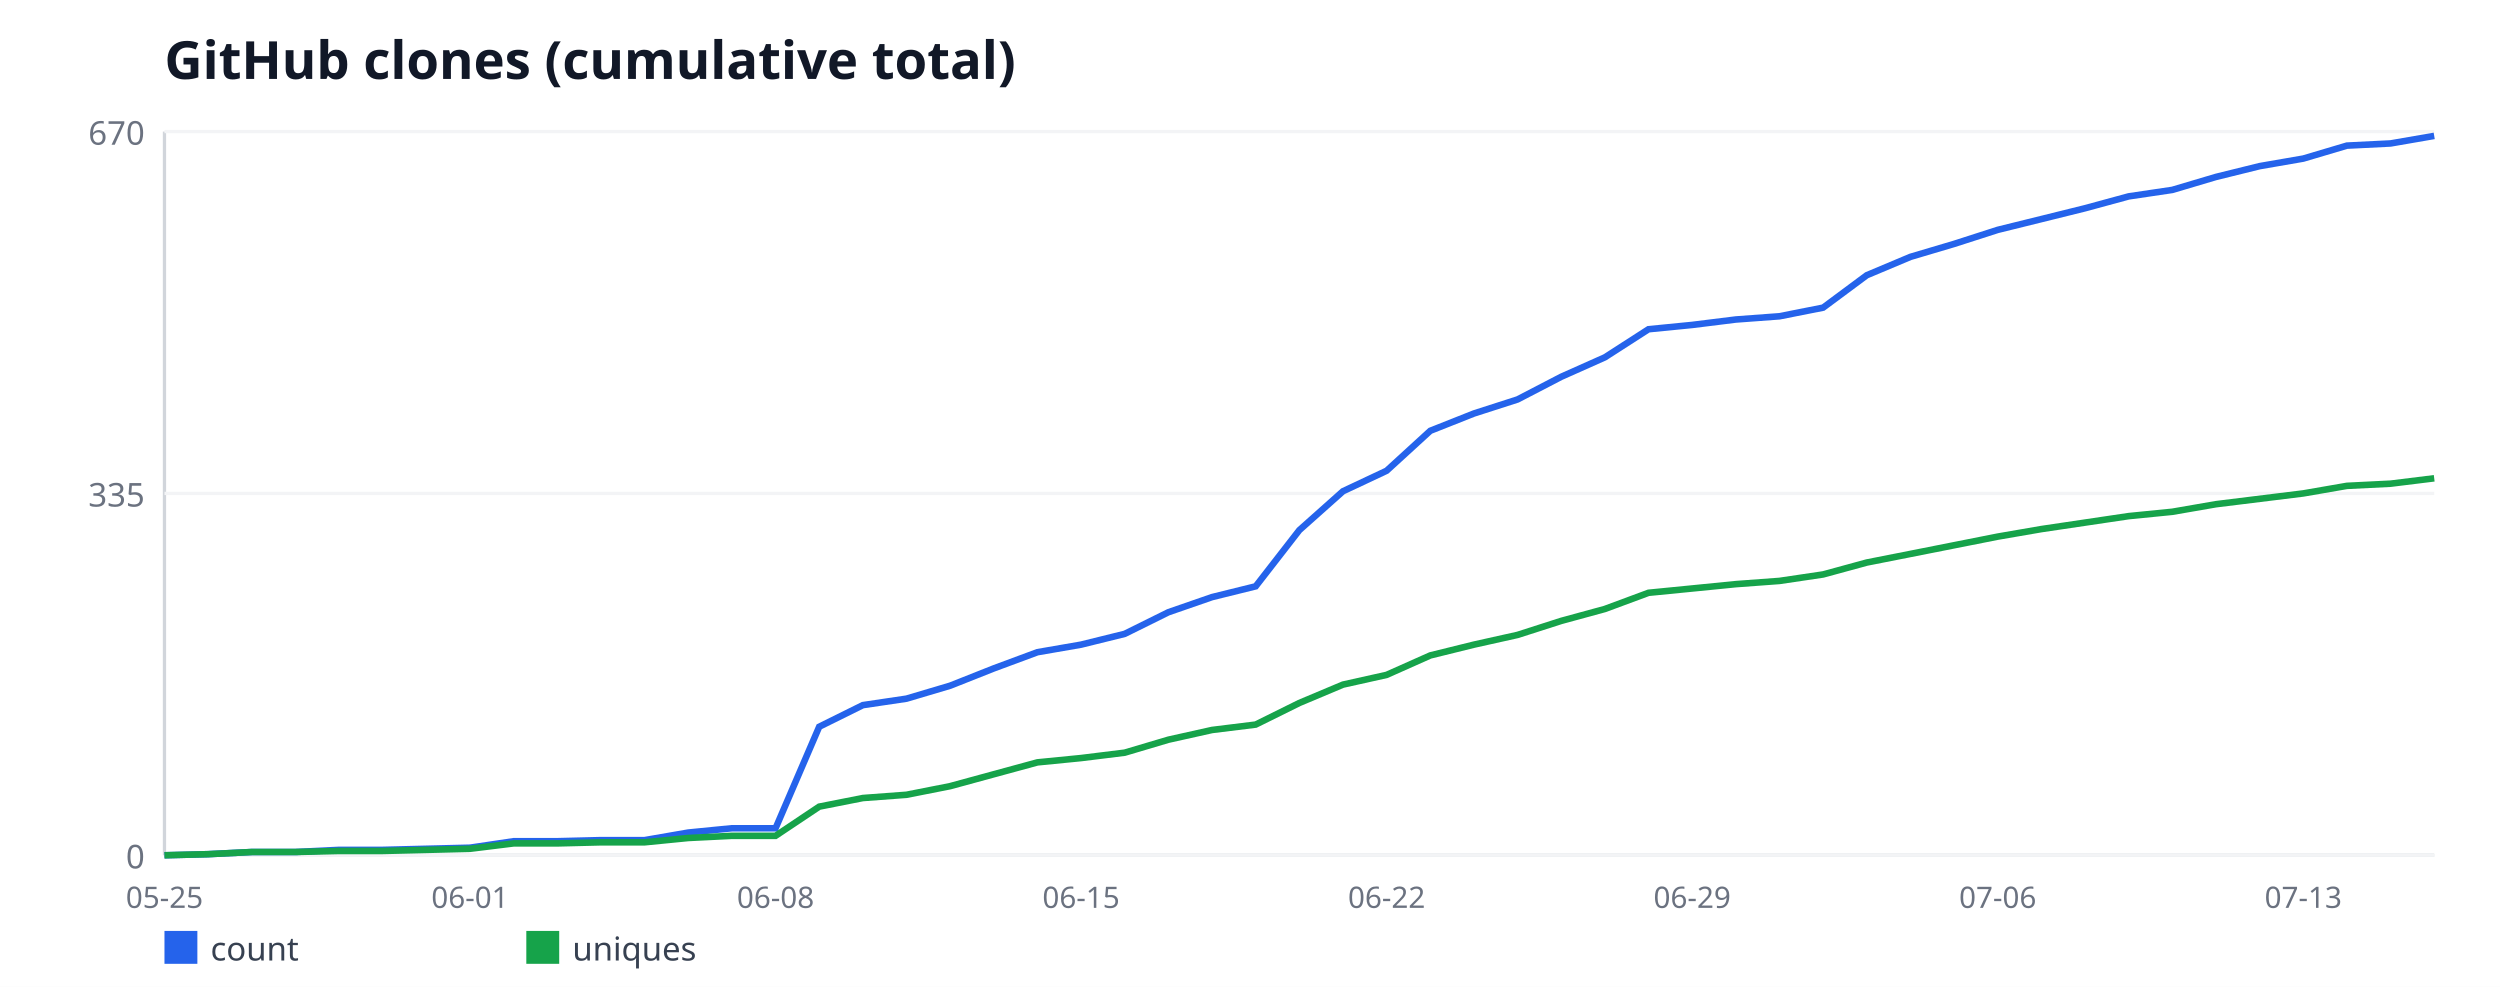
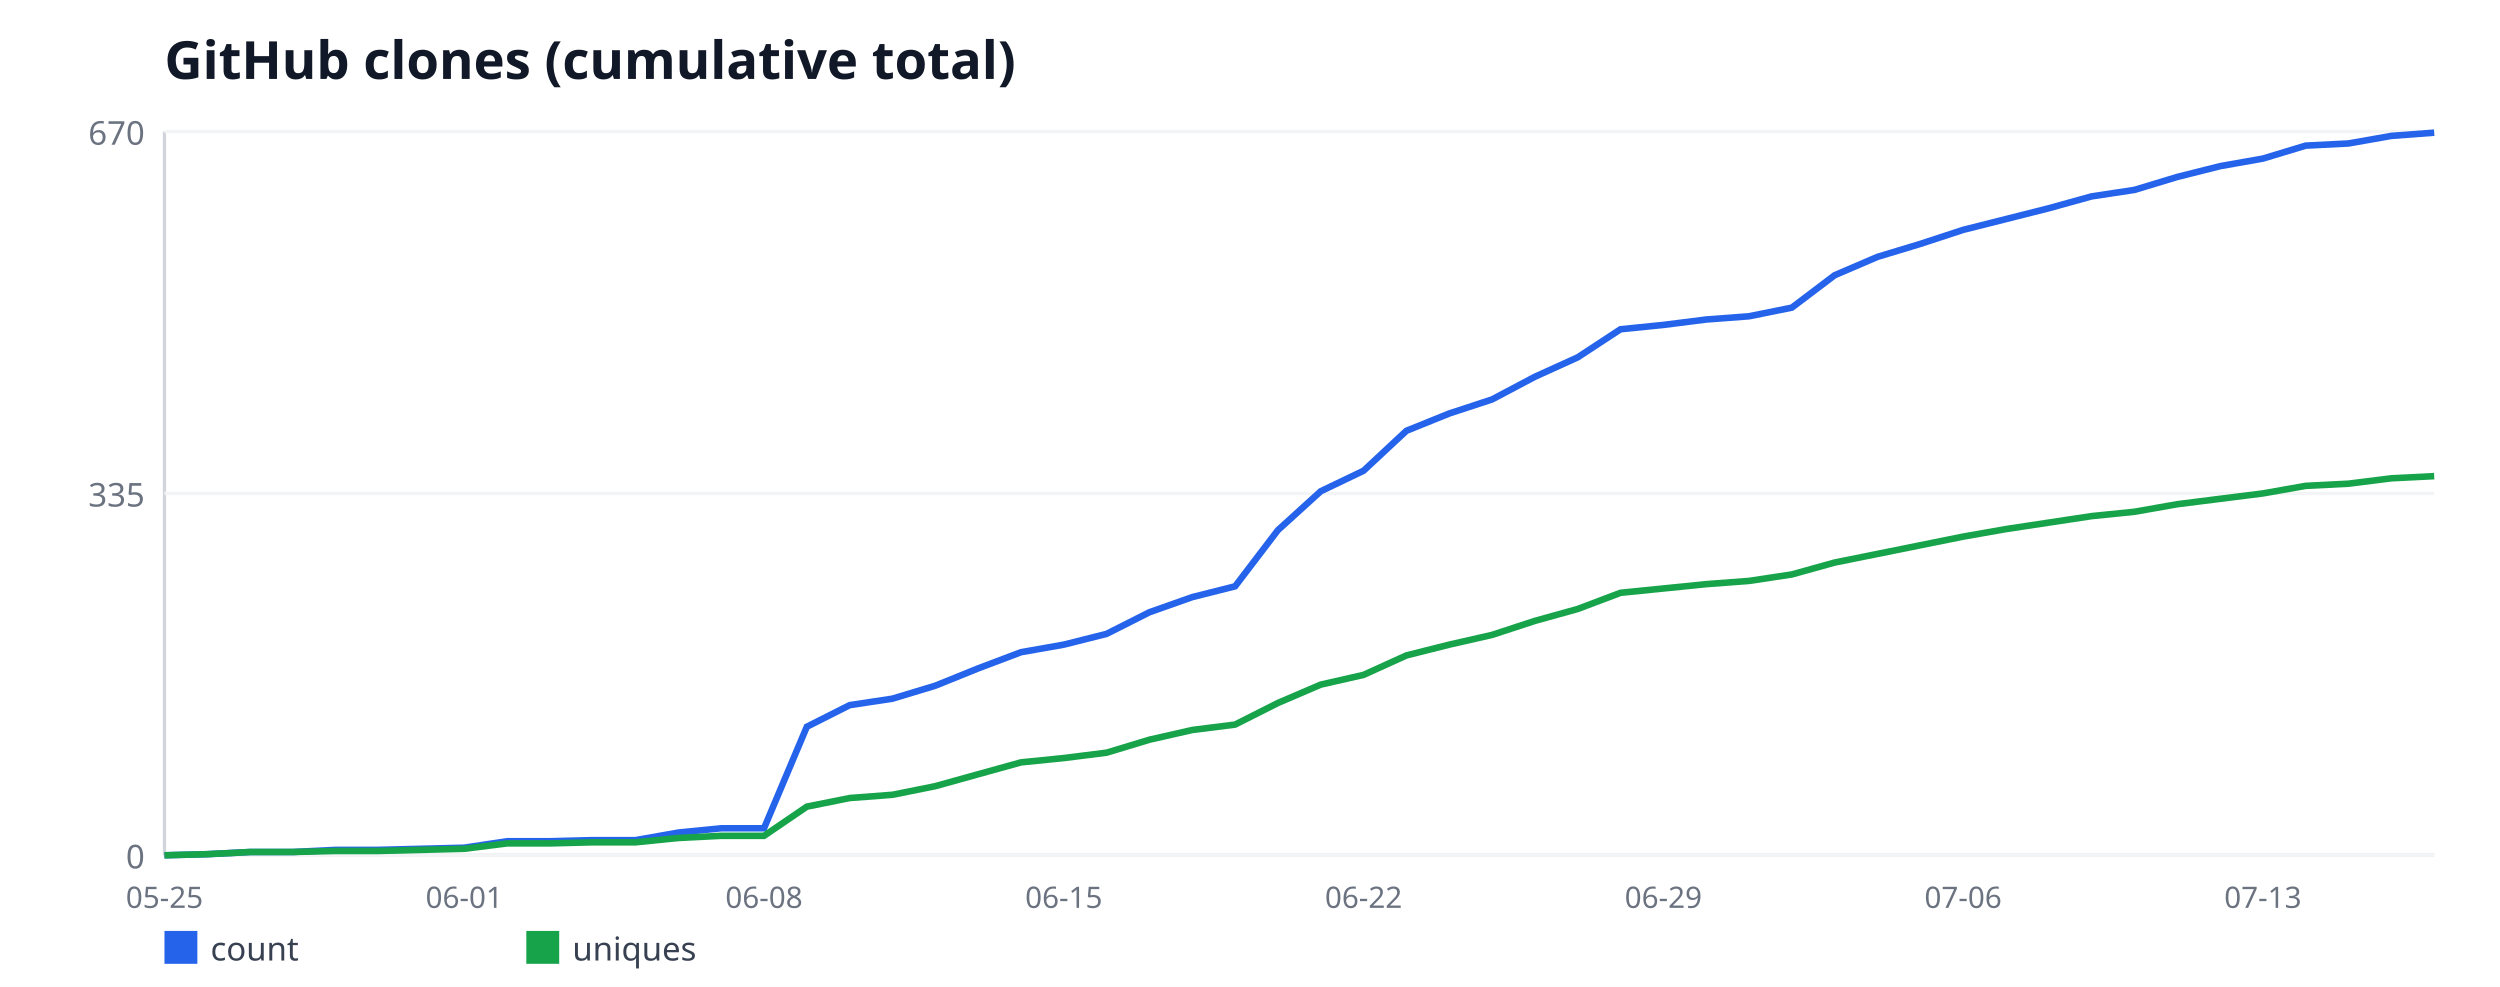
<svg xmlns="http://www.w3.org/2000/svg" width="760" height="300" viewBox="0 0 760 300" font-family="sans-serif">
  <rect width="760" height="300" fill="#ffffff" />
  <text x="50" y="24" font-size="16" font-weight="bold" fill="#111827">GitHub clones (cumulative total)</text>
  <line x1="50" y1="40" x2="50" y2="260" stroke="#d1d5db" stroke-width="1" />
  <line x1="50" y1="260" x2="740" y2="260" stroke="#d1d5db" stroke-width="1" />
  <line x1="50" y1="260" x2="740" y2="260" stroke="#f3f4f6" stroke-width="1" />
  <text x="44" y="264" font-size="10" fill="#6b7280" text-anchor="end">0</text>
  <line x1="50" y1="150" x2="740" y2="150" stroke="#f3f4f6" stroke-width="1" />
  <text x="44" y="154" font-size="10" fill="#6b7280" text-anchor="end">335</text>
  <line x1="50" y1="40" x2="740" y2="40" stroke="#f3f4f6" stroke-width="1" />
  <text x="44" y="44" font-size="10" fill="#6b7280" text-anchor="end">670</text>
  <text x="50" y="276" font-size="9" fill="#6b7280" text-anchor="middle">05-25</text>
-   <text x="142.88" y="276" font-size="9" fill="#6b7280" text-anchor="middle">06-01</text>
-   <text x="235.77" y="276" font-size="9" fill="#6b7280" text-anchor="middle">06-08</text>
-   <text x="328.65" y="276" font-size="9" fill="#6b7280" text-anchor="middle">06-15</text>
-   <text x="421.54" y="276" font-size="9" fill="#6b7280" text-anchor="middle">06-22</text>
-   <text x="514.42" y="276" font-size="9" fill="#6b7280" text-anchor="middle">06-29</text>
-   <text x="607.31" y="276" font-size="9" fill="#6b7280" text-anchor="middle">07-06</text>
-   <text x="700.19" y="276" font-size="9" fill="#6b7280" text-anchor="middle">07-13</text>
-   <polyline fill="none" stroke="#2563eb" stroke-width="2" points="50,260 63.27,259.67 76.54,259.01 89.81,259.01 103.08,258.36 116.35,258.36 129.62,258.03 142.88,257.7 156.15,255.73 169.42,255.73 182.69,255.4 195.96,255.4 209.23,253.1 222.5,251.79 235.77,251.79 249.04,220.93 262.31,214.36 275.58,212.39 288.85,208.45 302.12,203.19 315.38,198.27 328.65,195.97 341.92,192.69 355.19,186.12 368.46,181.52 381.73,178.24 395,161.16 408.27,149.34 421.54,143.1 434.81,130.96 448.08,125.7 461.35,121.43 474.62,114.54 487.88,108.63 501.15,100.09 514.42,98.78 527.69,97.13 540.96,96.15 554.23,93.52 567.5,83.67 580.77,78.09 594.04,74.15 607.31,69.88 620.58,66.6 633.85,63.31 647.12,59.7 660.38,57.73 673.65,53.79 686.92,50.51 700.19,48.21 713.46,44.27 726.73,43.61 740,41.31" />
+   <text x="141.13" y="276" font-size="9" fill="#6b7280" text-anchor="middle">06-01</text>
+   <text x="232.26" y="276" font-size="9" fill="#6b7280" text-anchor="middle">06-08</text>
+   <text x="323.4" y="276" font-size="9" fill="#6b7280" text-anchor="middle">06-15</text>
+   <text x="414.53" y="276" font-size="9" fill="#6b7280" text-anchor="middle">06-22</text>
+   <text x="505.66" y="276" font-size="9" fill="#6b7280" text-anchor="middle">06-29</text>
+   <text x="596.79" y="276" font-size="9" fill="#6b7280" text-anchor="middle">07-06</text>
+   <text x="687.92" y="276" font-size="9" fill="#6b7280" text-anchor="middle">07-13</text>
+   <polyline fill="none" stroke="#2563eb" stroke-width="2" points="50,260 63.02,259.67 76.04,259.01 89.06,259.01 102.08,258.36 115.09,258.36 128.11,258.03 141.13,257.7 154.15,255.73 167.17,255.73 180.19,255.4 193.21,255.4 206.23,253.1 219.25,251.79 232.26,251.79 245.28,220.93 258.3,214.36 271.32,212.39 284.34,208.45 297.36,203.19 310.38,198.27 323.4,195.97 336.42,192.69 349.43,186.12 362.45,181.52 375.47,178.24 388.49,161.16 401.51,149.34 414.53,143.1 427.55,130.96 440.57,125.7 453.58,121.43 466.6,114.54 479.62,108.63 492.64,100.09 505.66,98.78 518.68,97.13 531.7,96.15 544.72,93.52 557.74,83.67 570.75,78.09 583.77,74.15 596.79,69.88 609.81,66.6 622.83,63.31 635.85,59.7 648.87,57.73 661.89,53.79 674.91,50.51 687.92,48.21 700.94,44.27 713.96,43.61 726.98,41.31 740,40.33" />
  <rect x="50" y="283" width="10" height="10" fill="#2563eb" />
  <text x="64" y="292" font-size="10" fill="#374151">count</text>
-   <polyline fill="none" stroke="#16a34a" stroke-width="2" points="50,260 63.27,259.67 76.54,259.01 89.81,259.01 103.08,258.69 116.35,258.69 129.62,258.36 142.88,258.03 156.15,256.39 169.42,256.39 182.69,256.06 195.96,256.06 209.23,254.75 222.5,254.09 235.77,254.09 249.04,245.22 262.31,242.6 275.58,241.61 288.85,238.99 302.12,235.37 315.38,231.76 328.65,230.45 341.92,228.81 355.19,224.87 368.46,221.91 381.73,220.27 395,213.7 408.27,208.12 421.54,205.16 434.81,199.25 448.08,195.97 461.35,193.01 474.62,188.75 487.88,185.13 501.15,180.21 514.42,178.9 527.69,177.58 540.96,176.6 554.23,174.63 567.5,171.01 580.77,168.39 594.04,165.76 607.31,163.13 620.58,160.84 633.85,158.87 647.12,156.9 660.38,155.58 673.65,153.28 686.92,151.64 700.19,150 713.46,147.7 726.73,147.04 740,145.4" />
+   <polyline fill="none" stroke="#16a34a" stroke-width="2" points="50,260 63.02,259.67 76.04,259.01 89.06,259.01 102.08,258.69 115.09,258.69 128.11,258.36 141.13,258.03 154.15,256.39 167.17,256.39 180.19,256.06 193.21,256.06 206.23,254.75 219.25,254.09 232.26,254.09 245.28,245.22 258.3,242.6 271.32,241.61 284.34,238.99 297.36,235.37 310.38,231.76 323.4,230.45 336.42,228.81 349.43,224.87 362.45,221.91 375.47,220.27 388.49,213.7 401.51,208.12 414.53,205.16 427.55,199.25 440.57,195.97 453.58,193.01 466.6,188.75 479.62,185.13 492.64,180.21 505.66,178.9 518.68,177.58 531.7,176.6 544.72,174.63 557.74,171.01 570.75,168.39 583.77,165.76 596.79,163.13 609.81,160.84 622.83,158.87 635.85,156.9 648.87,155.58 661.89,153.28 674.91,151.64 687.92,150 700.94,147.7 713.96,147.04 726.98,145.4 740,144.75" />
  <rect x="160" y="283" width="10" height="10" fill="#16a34a" />
  <text x="174" y="292" font-size="10" fill="#374151">uniques</text>
</svg>
